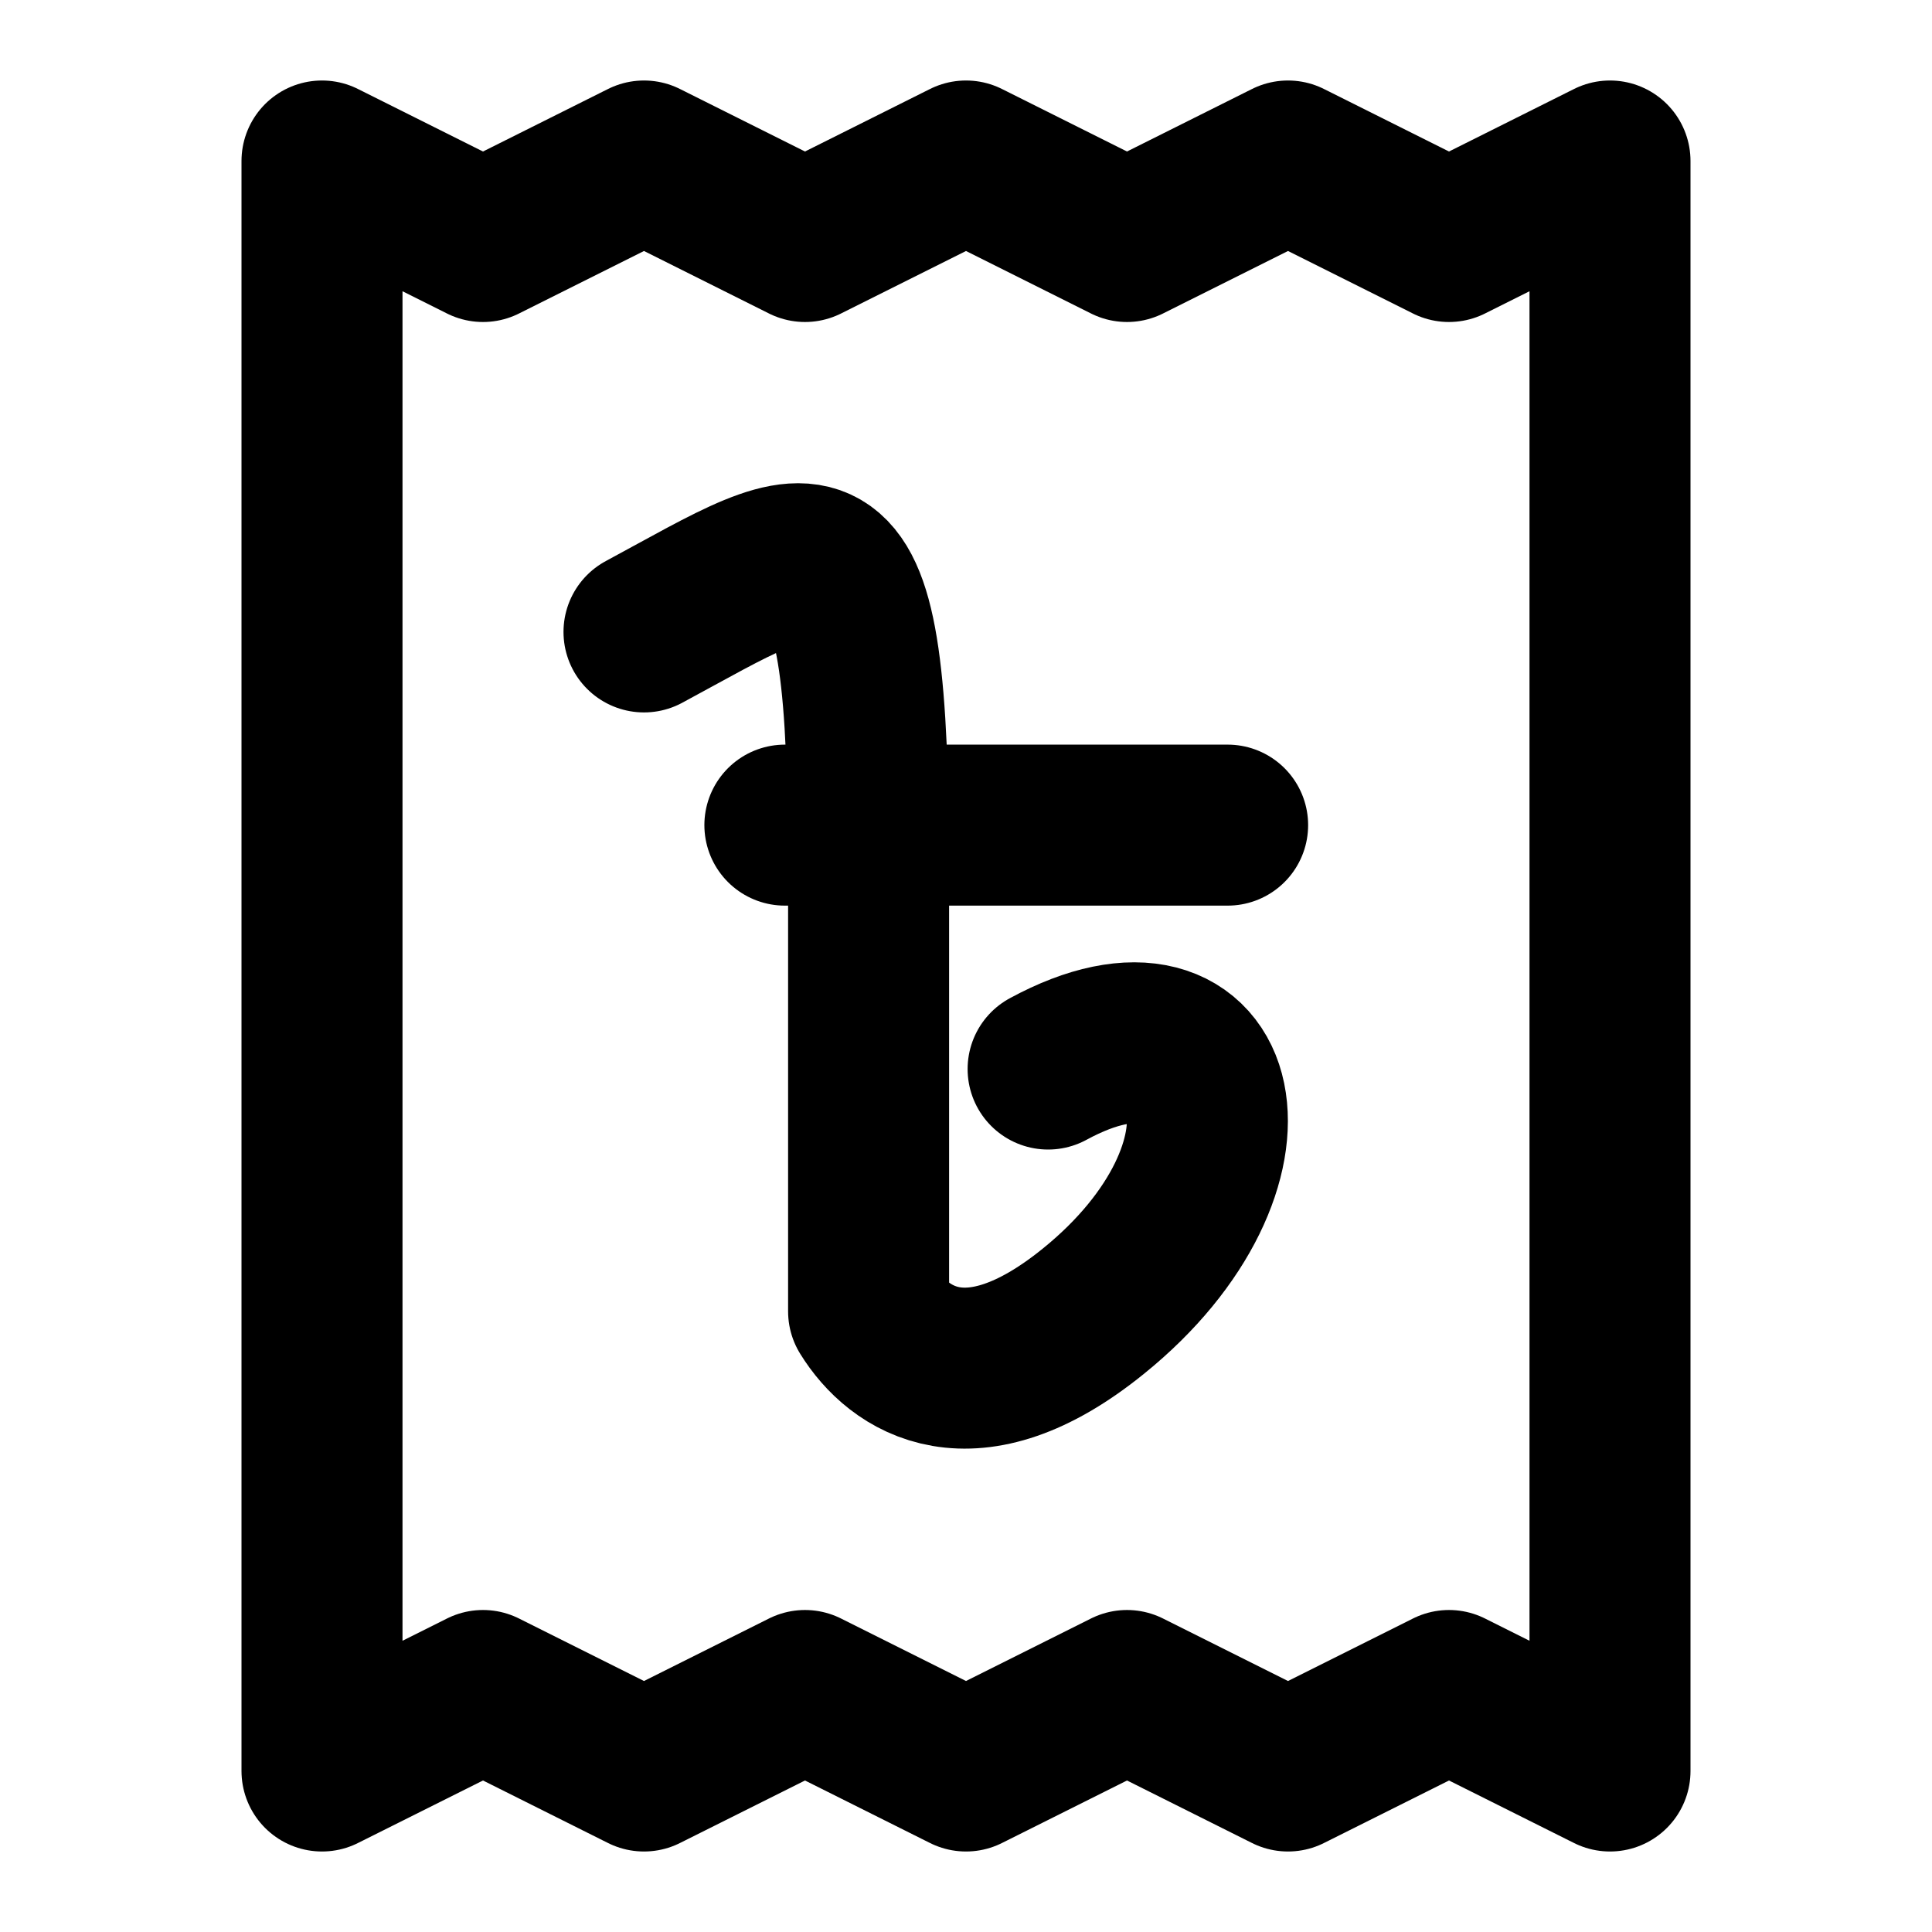
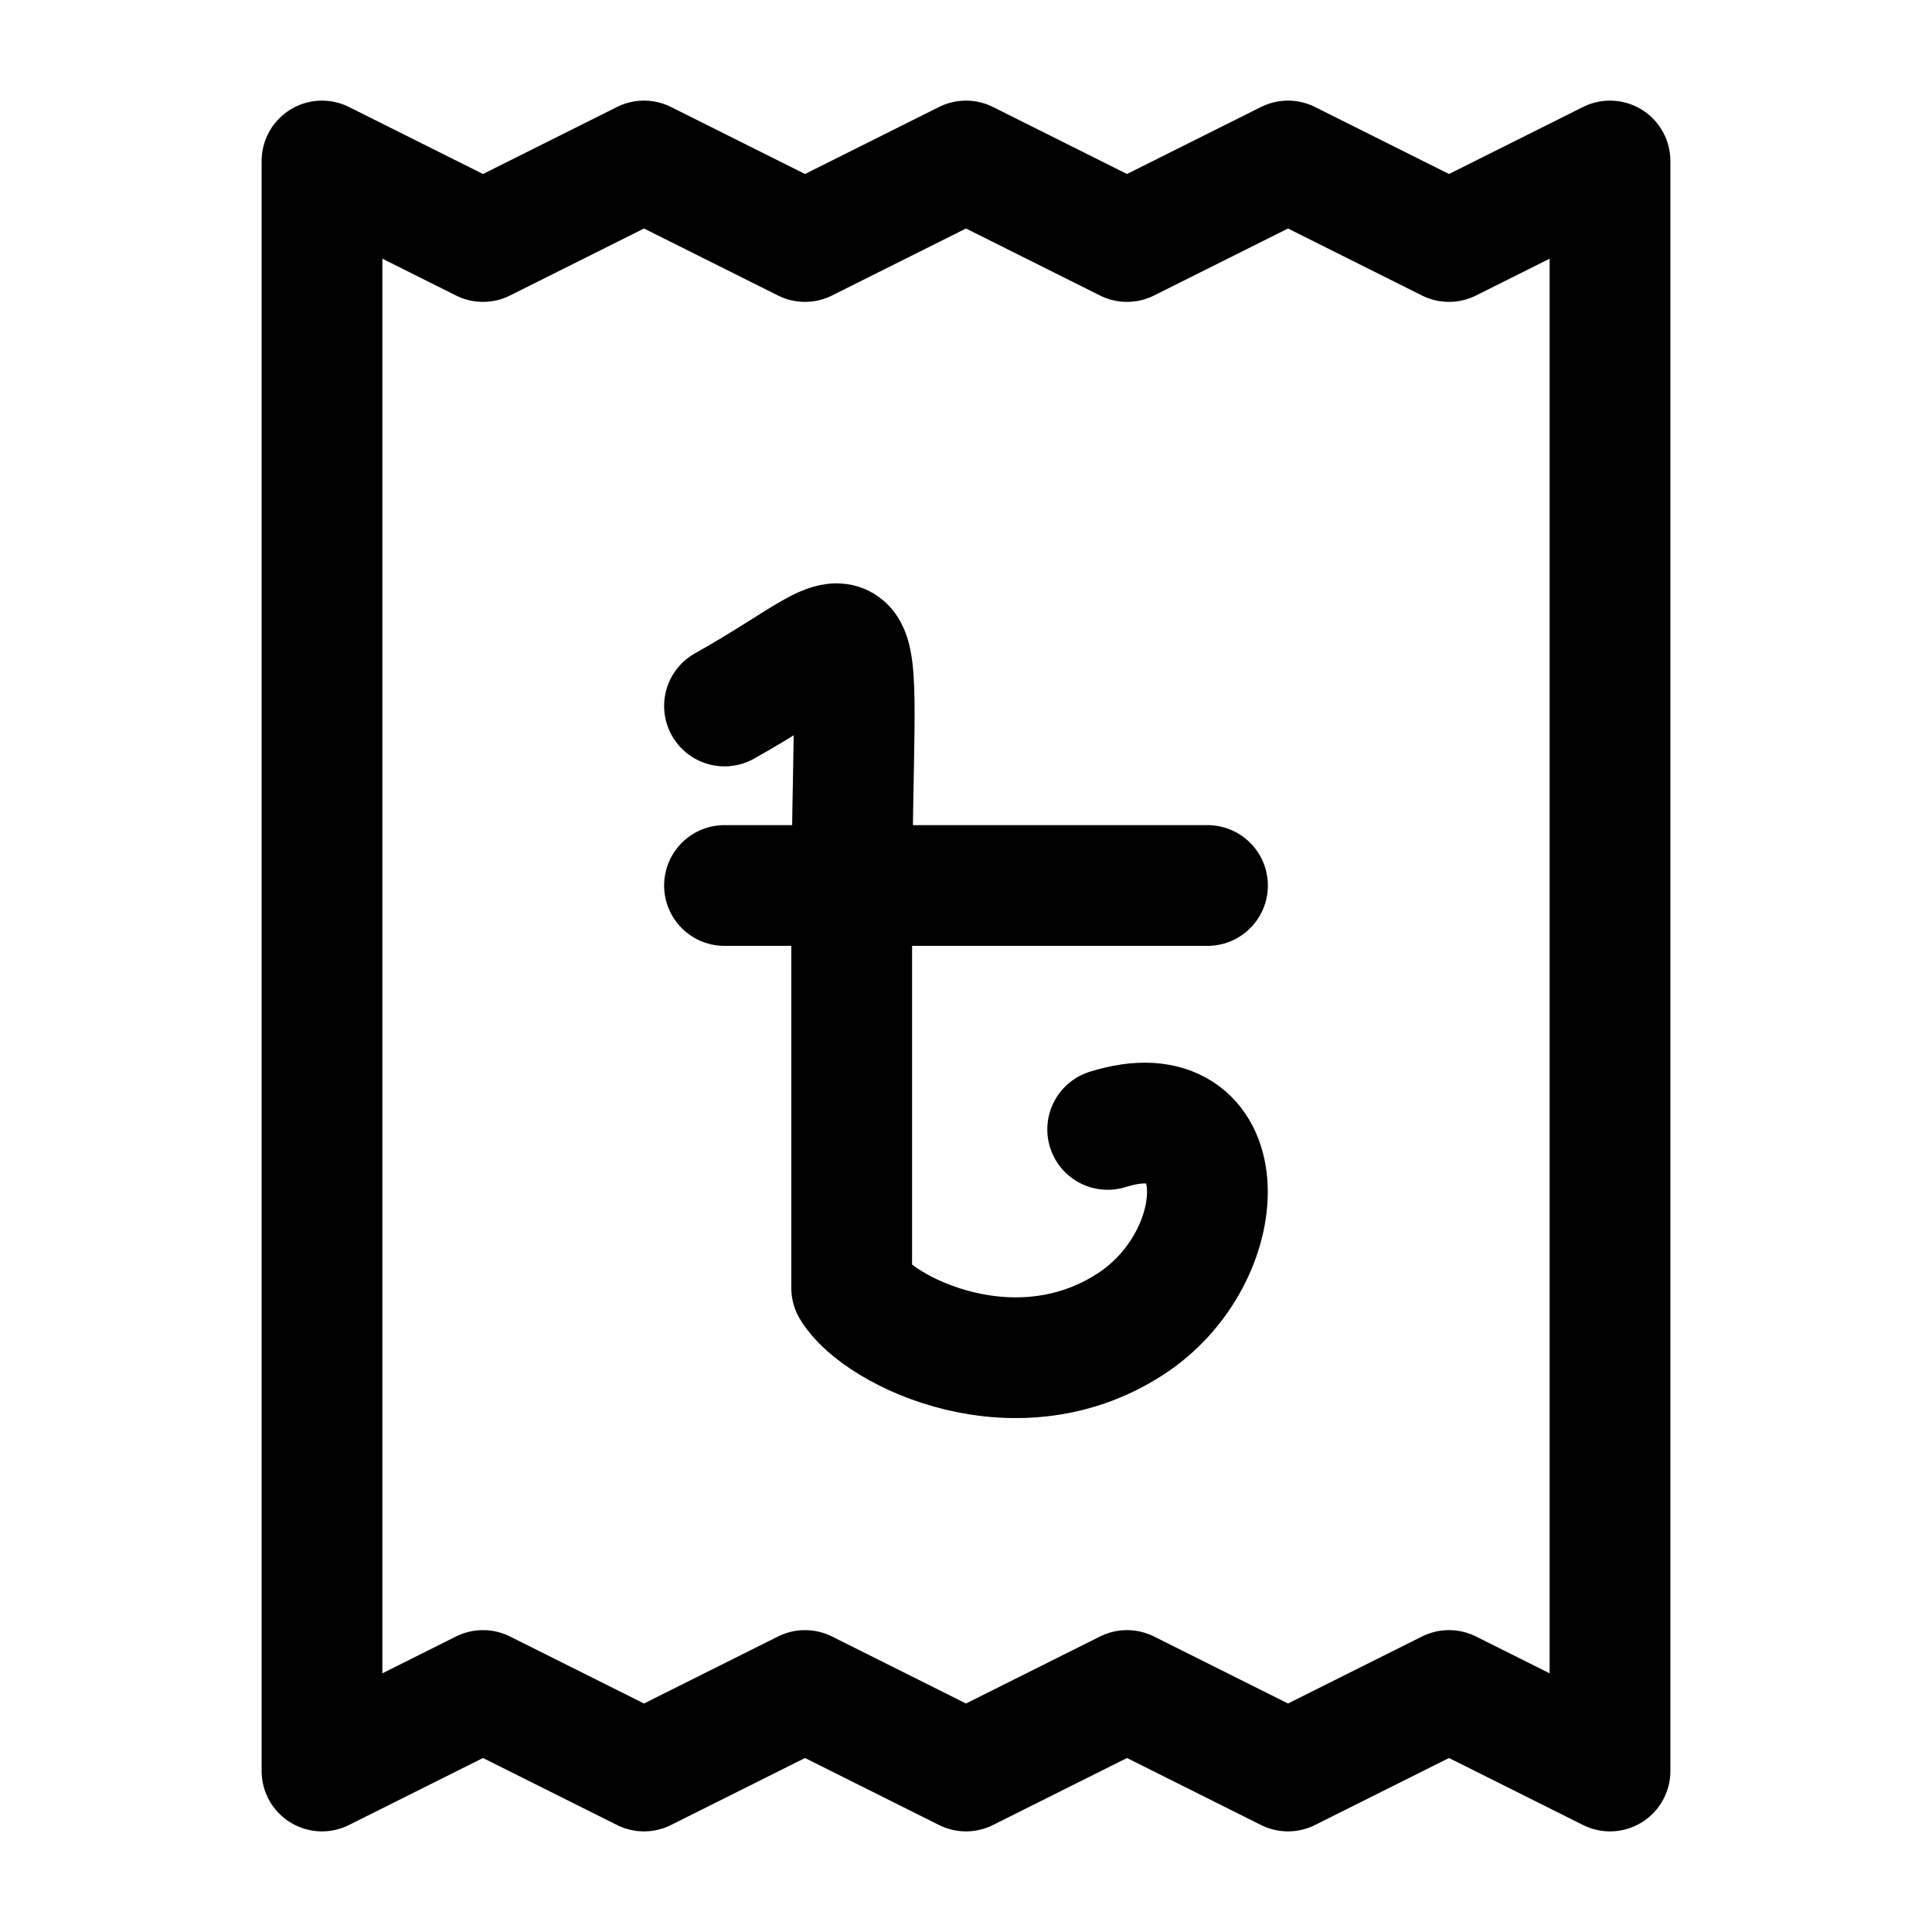
<svg xmlns="http://www.w3.org/2000/svg" width="24" height="24" viewBox="0 0 24 24" fill="none" stroke="currentColor" stroke-width="2" stroke-linecap="round" stroke-linejoin="round">
-   <path d="M4 2v20l2-1 2 1 2-1 2 1 2-1 2 1 2-1 2 1V2l-2 1-2-1-2 1-2-1-2 1-2-1-2 1-2-1Z" />
-   <path d="M8 7.85c2.23-1.2 2.79-1.81 2.79 3.02v5.42c.37.6 1.27 1.23 2.79 0 2.23-1.8 1.67-4.22-.56-3.01" />
-   <line x1="9.75" x2="15.25" y1="10.25" y2="10.25" />
+   <path stroke-width="1.5" d="M4 2v20l2-1 2 1 2-1 2 1 2-1 2 1 2-1 2 1V2l-2 1-2-1-2 1-2-1-2 1-2-1-2 1-2-1Z" />
+   <path stroke-width="1.5" d="M9 8.77c1.97-1.1 1.58-1.64 1.58 2.73V16c.33.55 2.08 1.4 3.52.41 1.25-.87 1.25-2.88-.34-2.38" />
+   <path stroke-width="1.5" d="M9 11h6" />
</svg>
